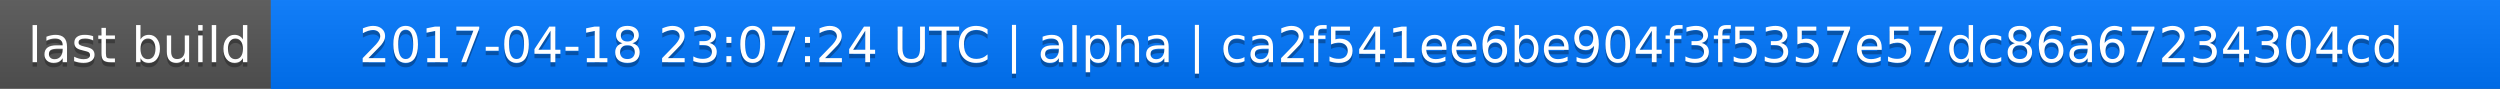
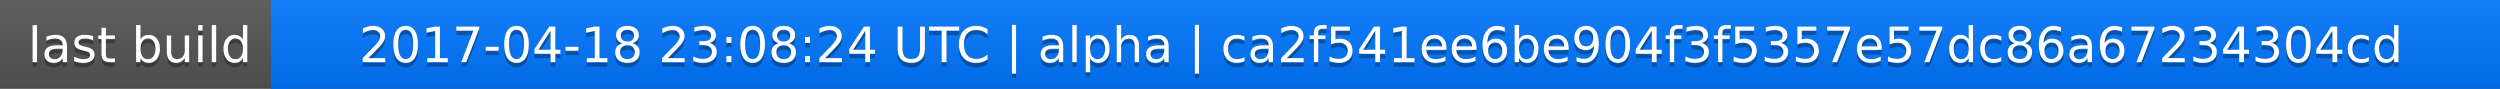
<svg xmlns="http://www.w3.org/2000/svg" width="563" height="20">
  <linearGradient id="a" x2="0" y2="100%">
    <stop offset="0" stop-color="#bbb" stop-opacity=".1" />
    <stop offset="1" stop-opacity=".1" />
  </linearGradient>
  <rect rx="0" width="563" height="20" fill="#555" />
  <rect rx="0" x="61" width="502" height="20" fill="#07f" />
  <path fill="#07f" d="M61 0h4v20h-4z" />
  <rect rx="0" width="563" height="20" fill="url(#a)" />
  <g fill="#fff" text-anchor="middle" font-family="DejaVu Sans,Verdana,Geneva,sans-serif" font-size="11">
    <text x="31.5" y="15" fill="#010101" fill-opacity=".3">last build</text>
    <text x="31.5" y="14">last build</text>
-     <text x="311" y="15" fill="#010101" fill-opacity=".3">2017-04-18 23:07:24 UTC | alpha | ca2f541ee6be904f3f5357e57dc86a67234304cd</text>
-     <text x="311" y="14">2017-04-18 23:07:24 UTC | alpha | ca2f541ee6be904f3f5357e57dc86a67234304cd</text>
+     <text x="311" y="15" fill="#010101" fill-opacity=".3">2017-04-18 23:08:24 UTC | alpha | ca2f541ee6be904f3f5357e57dc86a67234304cd</text>
+     <text x="311" y="14">2017-04-18 23:08:24 UTC | alpha | ca2f541ee6be904f3f5357e57dc86a67234304cd</text>
  </g>
</svg>
